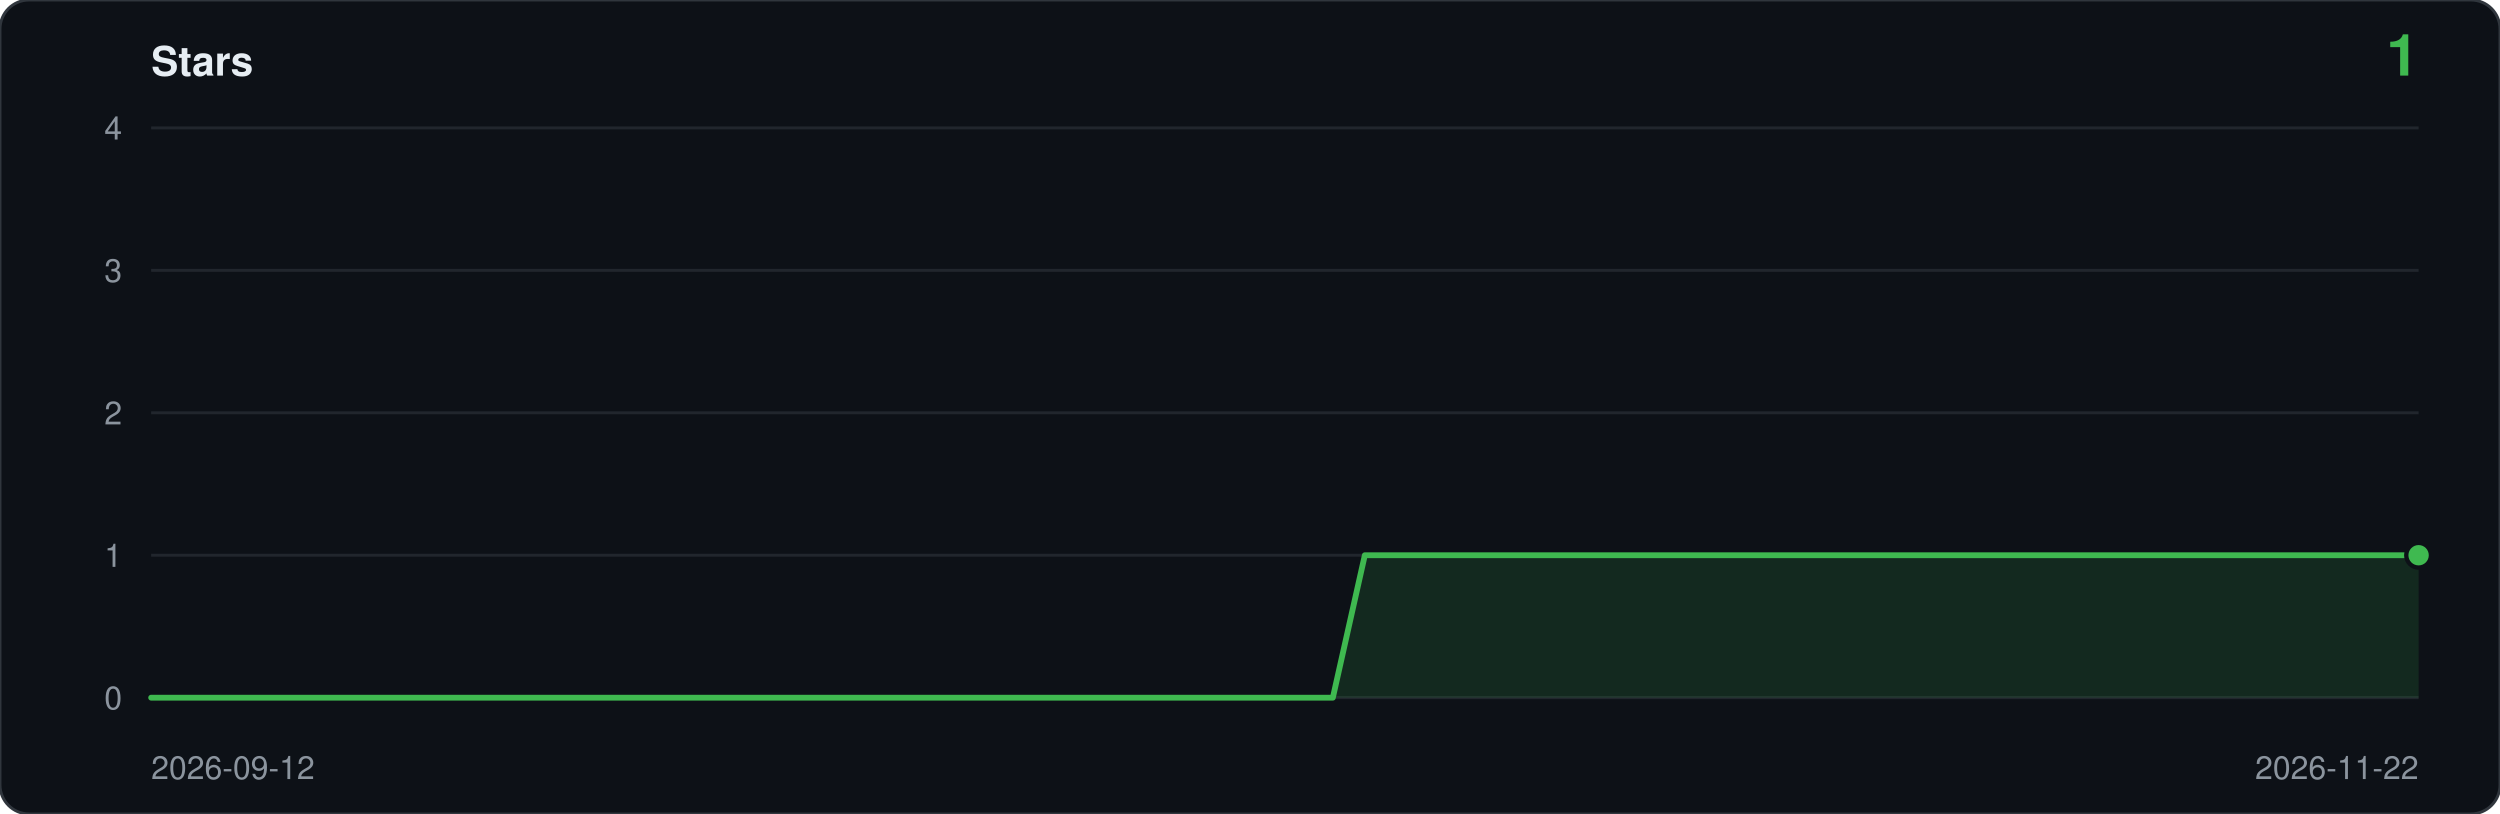
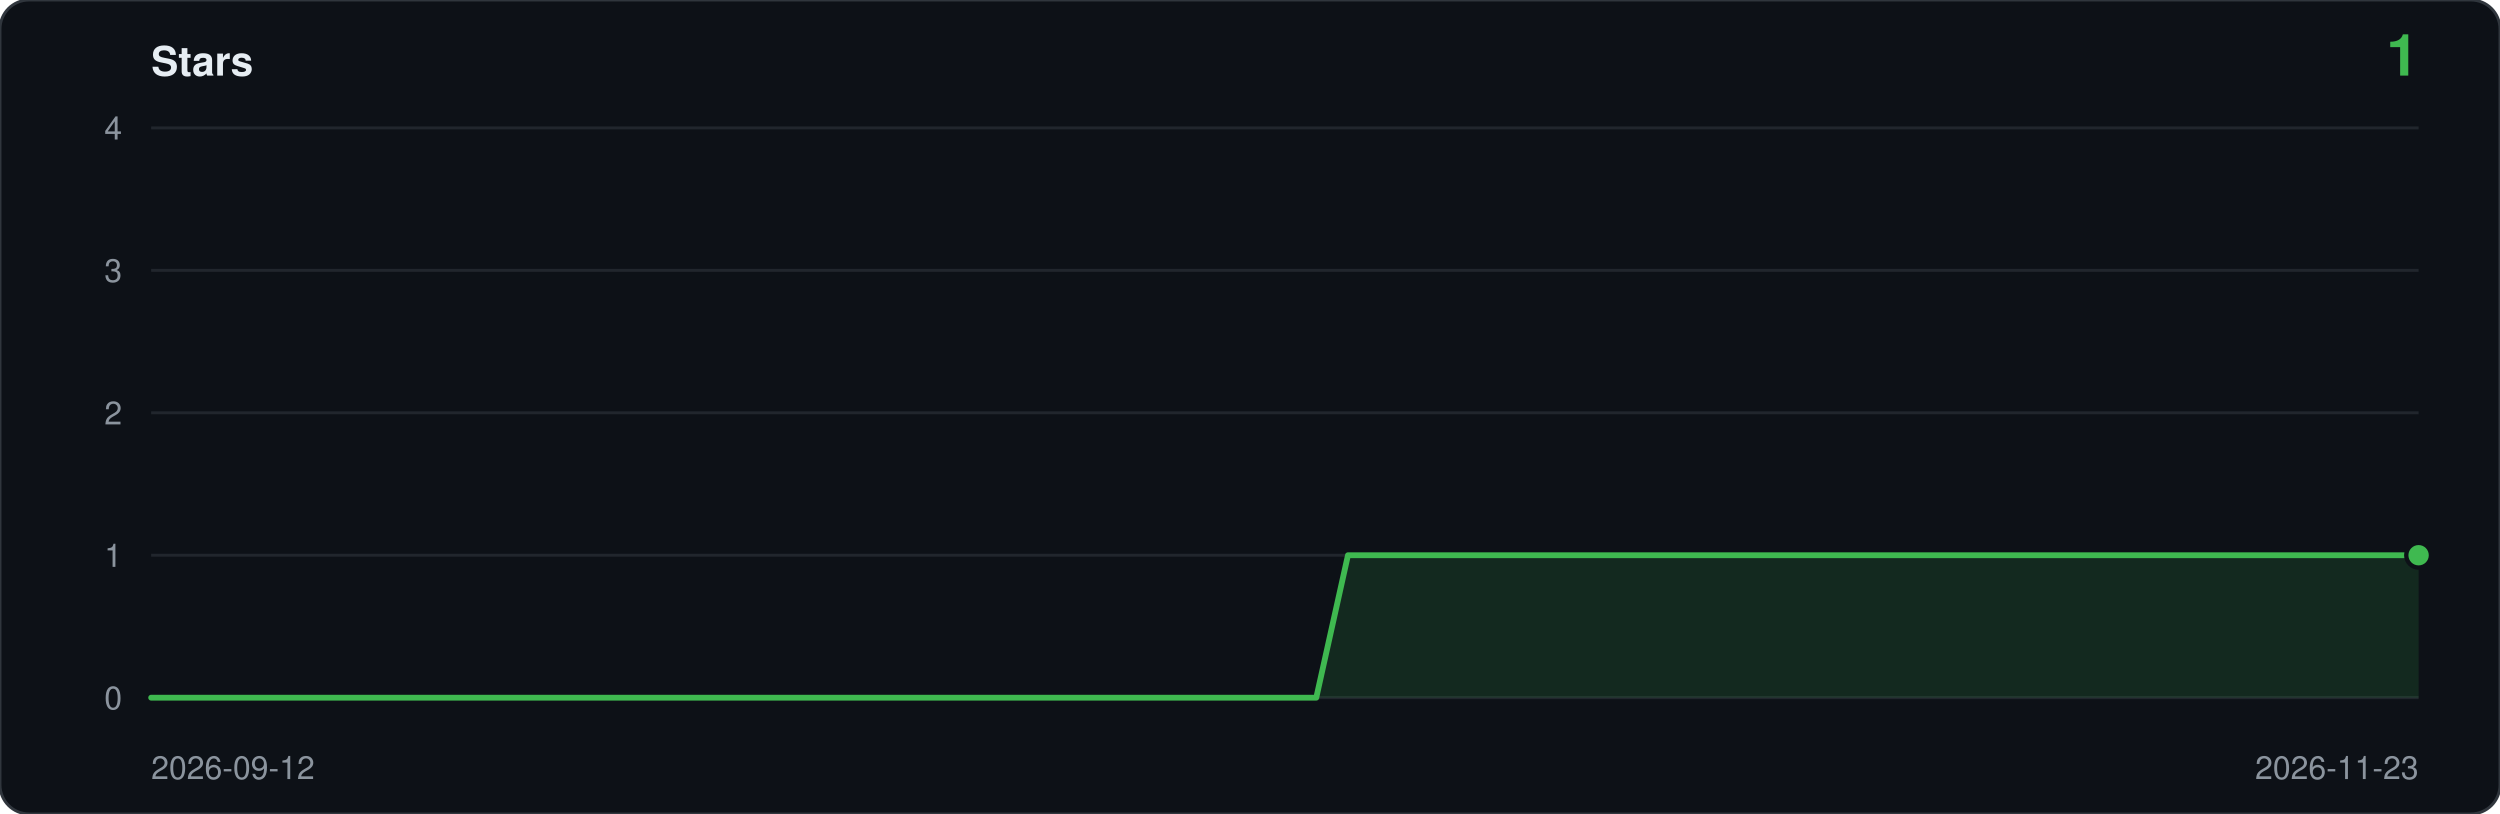
<svg xmlns="http://www.w3.org/2000/svg" viewBox="0 0 860 280" width="860" height="280" role="img" aria-label="Star history: 1 star">
  <rect width="860" height="280" rx="10" fill="#0d1117" stroke="#30363d" />
  <text x="52" y="26" font-family="ui-sans-serif,-apple-system,Segoe UI,Helvetica,Arial,sans-serif" font-size="14" font-weight="600" fill="#e6edf3">Stars</text>
  <text x="832" y="26" text-anchor="end" font-family="ui-sans-serif,-apple-system,Segoe UI,Helvetica,Arial,sans-serif" font-size="20" font-weight="600" fill="#3fb950">1</text>
  <line x1="52" y1="240.0" x2="832" y2="240.0" stroke="#21262d" />
  <text x="42" y="244.0" text-anchor="end" font-family="ui-sans-serif,-apple-system,Segoe UI,Helvetica,Arial,sans-serif" font-size="11" fill="#8b949e">0</text>
  <line x1="52" y1="191.0" x2="832" y2="191.0" stroke="#21262d" />
  <text x="42" y="195.0" text-anchor="end" font-family="ui-sans-serif,-apple-system,Segoe UI,Helvetica,Arial,sans-serif" font-size="11" fill="#8b949e">1</text>
  <line x1="52" y1="142.0" x2="832" y2="142.0" stroke="#21262d" />
  <text x="42" y="146.0" text-anchor="end" font-family="ui-sans-serif,-apple-system,Segoe UI,Helvetica,Arial,sans-serif" font-size="11" fill="#8b949e">2</text>
  <line x1="52" y1="93.0" x2="832" y2="93.0" stroke="#21262d" />
  <text x="42" y="97.0" text-anchor="end" font-family="ui-sans-serif,-apple-system,Segoe UI,Helvetica,Arial,sans-serif" font-size="11" fill="#8b949e">3</text>
  <line x1="52" y1="44.0" x2="832" y2="44.0" stroke="#21262d" />
  <text x="42" y="48.0" text-anchor="end" font-family="ui-sans-serif,-apple-system,Segoe UI,Helvetica,Arial,sans-serif" font-size="11" fill="#8b949e">4</text>
-   <path d="M 52.0,240.0 L 52.0,240.0 L 63.0,240.0 L 74.0,240.0 L 85.0,240.0 L 95.9,240.0 L 106.9,240.0 L 117.9,240.0 L 128.9,240.0 L 139.9,240.0 L 150.9,240.0 L 161.9,240.0 L 172.8,240.0 L 183.8,240.0 L 194.8,240.0 L 205.8,240.0 L 216.8,240.0 L 227.8,240.0 L 238.8,240.0 L 249.7,240.0 L 260.7,240.0 L 271.7,240.0 L 282.7,240.0 L 293.7,240.0 L 304.7,240.0 L 315.7,240.0 L 326.6,240.0 L 337.6,240.0 L 348.6,240.0 L 359.6,240.0 L 370.6,240.0 L 381.6,240.0 L 392.6,240.0 L 403.5,240.0 L 414.5,240.0 L 425.5,240.0 L 436.5,240.0 L 447.5,240.0 L 458.5,240.0 L 469.5,191.0 L 480.5,191.0 L 491.4,191.0 L 502.4,191.0 L 513.4,191.0 L 524.4,191.0 L 535.4,191.0 L 546.4,191.0 L 557.4,191.0 L 568.3,191.0 L 579.3,191.0 L 590.3,191.0 L 601.3,191.0 L 612.3,191.0 L 623.3,191.0 L 634.3,191.0 L 645.2,191.0 L 656.2,191.0 L 667.2,191.0 L 678.2,191.0 L 689.2,191.0 L 700.2,191.0 L 711.2,191.0 L 722.1,191.0 L 733.1,191.0 L 744.1,191.0 L 755.1,191.0 L 766.1,191.0 L 777.1,191.0 L 788.1,191.0 L 799.0,191.0 L 810.0,191.0 L 821.0,191.0 L 832.0,191.0 L 832.0,240.0 Z" fill="#3fb950" fill-opacity="0.14" />
-   <polyline points="52.0,240.0 63.0,240.0 74.0,240.0 85.0,240.0 95.9,240.0 106.9,240.0 117.9,240.0 128.9,240.0 139.9,240.0 150.9,240.0 161.9,240.0 172.8,240.0 183.8,240.0 194.8,240.0 205.8,240.0 216.8,240.0 227.8,240.0 238.8,240.0 249.7,240.0 260.7,240.0 271.7,240.0 282.7,240.0 293.7,240.0 304.7,240.0 315.7,240.0 326.6,240.0 337.6,240.0 348.6,240.0 359.6,240.0 370.6,240.0 381.6,240.0 392.6,240.0 403.5,240.0 414.5,240.0 425.5,240.0 436.5,240.0 447.5,240.0 458.5,240.0 469.5,191.0 480.5,191.0 491.4,191.0 502.4,191.0 513.4,191.0 524.4,191.0 535.4,191.0 546.4,191.0 557.4,191.0 568.3,191.0 579.3,191.0 590.3,191.0 601.3,191.0 612.3,191.0 623.3,191.0 634.3,191.0 645.2,191.0 656.2,191.0 667.2,191.0 678.2,191.0 689.2,191.0 700.2,191.0 711.2,191.0 722.1,191.0 733.1,191.0 744.1,191.0 755.1,191.0 766.1,191.0 777.1,191.0 788.1,191.0 799.0,191.0 810.0,191.0 821.0,191.0 832.0,191.0" fill="none" stroke="#3fb950" stroke-width="2" stroke-linejoin="round" stroke-linecap="round" />
+   <path d="M 52.0,240.0 L 52.0,240.0 L 62.8,240.0 L 73.7,240.0 L 84.5,240.0 L 95.3,240.0 L 106.2,240.0 L 117.0,240.0 L 127.8,240.0 L 138.7,240.0 L 149.5,240.0 L 160.3,240.0 L 171.2,240.0 L 182.0,240.0 L 192.8,240.0 L 203.7,240.0 L 214.5,240.0 L 225.3,240.0 L 236.2,240.0 L 247.0,240.0 L 257.8,240.0 L 268.7,240.0 L 279.5,240.0 L 290.3,240.0 L 301.2,240.0 L 312.0,240.0 L 322.8,240.0 L 333.7,240.0 L 344.5,240.0 L 355.3,240.0 L 366.2,240.0 L 377.0,240.0 L 387.8,240.0 L 398.7,240.0 L 409.5,240.0 L 420.3,240.0 L 431.2,240.0 L 442.0,240.0 L 452.8,240.0 L 463.7,191.0 L 474.5,191.0 L 485.3,191.0 L 496.2,191.0 L 507.0,191.0 L 517.8,191.0 L 528.7,191.0 L 539.5,191.0 L 550.3,191.0 L 561.2,191.0 L 572.0,191.0 L 582.8,191.0 L 593.7,191.0 L 604.5,191.0 L 615.3,191.0 L 626.2,191.0 L 637.0,191.0 L 647.8,191.0 L 658.7,191.0 L 669.5,191.0 L 680.3,191.0 L 691.2,191.0 L 702.0,191.0 L 712.8,191.0 L 723.7,191.0 L 734.5,191.0 L 745.3,191.0 L 756.2,191.0 L 767.0,191.0 L 777.8,191.0 L 788.7,191.0 L 799.5,191.0 L 810.3,191.0 L 821.2,191.0 L 832.0,191.0 L 832.0,240.0 Z" fill="#3fb950" fill-opacity="0.14" />
+   <polyline points="52.0,240.0 62.8,240.0 73.7,240.0 84.5,240.0 95.3,240.0 106.2,240.0 117.0,240.0 127.8,240.0 138.7,240.0 149.5,240.0 160.3,240.0 171.2,240.0 182.0,240.0 192.8,240.0 203.7,240.0 214.5,240.0 225.3,240.0 236.2,240.0 247.0,240.0 257.8,240.0 268.7,240.0 279.5,240.0 290.3,240.0 301.2,240.0 312.0,240.0 322.8,240.0 333.7,240.0 344.5,240.0 355.3,240.0 366.2,240.0 377.0,240.0 387.8,240.0 398.7,240.0 409.5,240.0 420.3,240.0 431.2,240.0 442.0,240.0 452.8,240.0 463.7,191.0 474.5,191.0 485.3,191.0 496.2,191.0 507.0,191.0 517.8,191.0 528.7,191.0 539.5,191.0 550.3,191.0 561.2,191.0 572.0,191.0 582.8,191.0 593.7,191.0 604.5,191.0 615.3,191.0 626.2,191.0 637.0,191.0 647.8,191.0 658.7,191.0 669.5,191.0 680.3,191.0 691.2,191.0 702.0,191.0 712.8,191.0 723.7,191.0 734.5,191.0 745.3,191.0 756.2,191.0 767.0,191.0 777.8,191.0 788.7,191.0 799.5,191.0 810.3,191.0 821.2,191.0 832.0,191.0" fill="none" stroke="#3fb950" stroke-width="2" stroke-linejoin="round" stroke-linecap="round" />
  <circle cx="832.0" cy="191.0" r="5" fill="#0d1117" />
  <circle cx="832.0" cy="191.0" r="3.5" fill="#3fb950" />
  <text x="52" y="268" font-family="ui-sans-serif,-apple-system,Segoe UI,Helvetica,Arial,sans-serif" font-size="11" fill="#8b949e">2026-09-12</text>
-   <text x="832" y="268" text-anchor="end" font-family="ui-sans-serif,-apple-system,Segoe UI,Helvetica,Arial,sans-serif" font-size="11" fill="#8b949e">2026-11-22</text>
+   <text x="832" y="268" text-anchor="end" font-family="ui-sans-serif,-apple-system,Segoe UI,Helvetica,Arial,sans-serif" font-size="11" fill="#8b949e">2026-11-23</text>
</svg>
